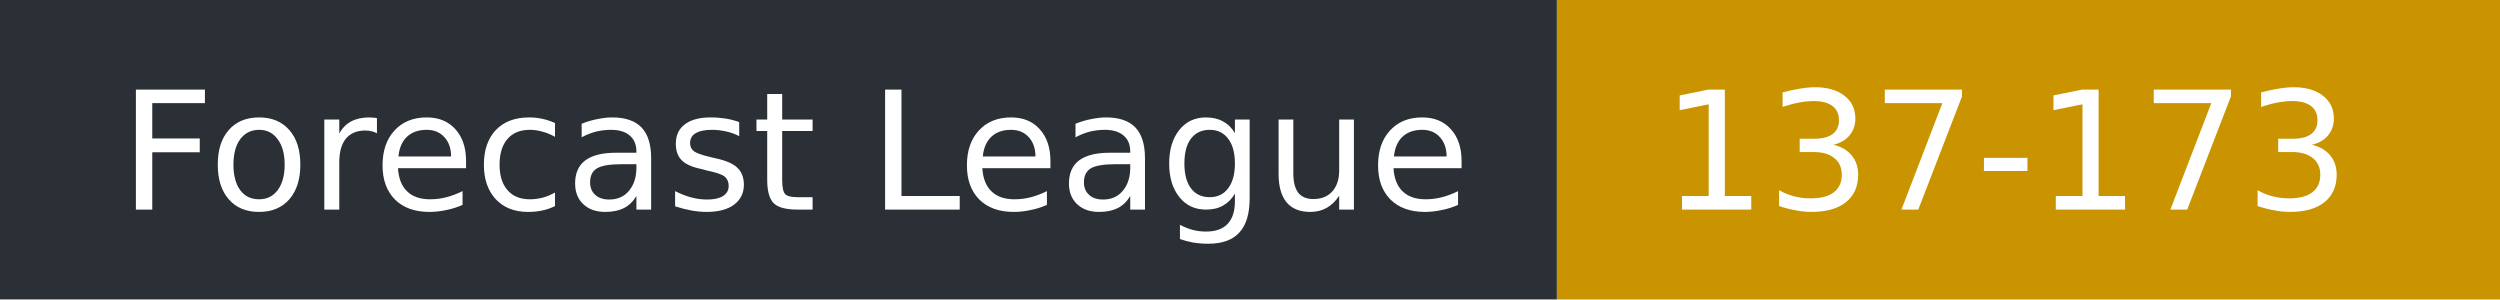
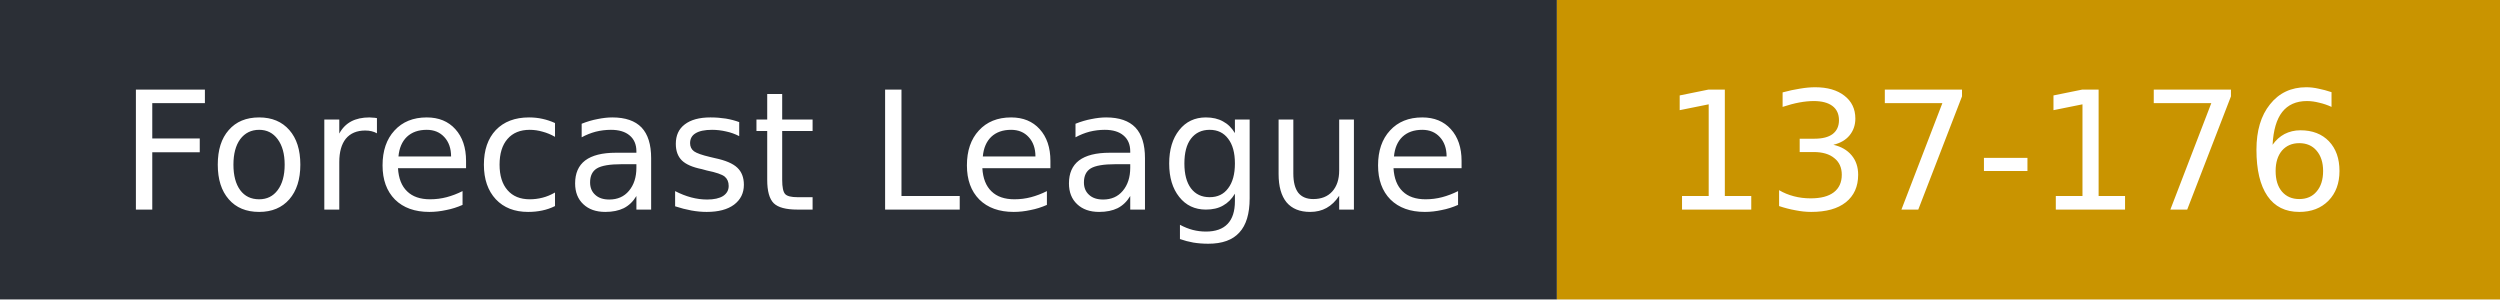
- <svg xmlns="http://www.w3.org/2000/svg" width="167" height="20" role="img" aria-label="Forecast League: 137-173">
+ <svg xmlns="http://www.w3.org/2000/svg" width="167" height="20" role="img" aria-label="Forecast League: 137-176">
  <rect width="104" height="20" fill="#2b2f36" />
  <rect x="104" width="63" height="20" fill="#c99400" />
  <g fill="#fff" font-family="Verdana,DejaVu Sans,sans-serif" font-size="11">
    <text x="8" y="14">Forecast League</text>
-     <text x="111" y="14">137-173</text>
+     <text x="111" y="14">137-176</text>
  </g>
</svg>
